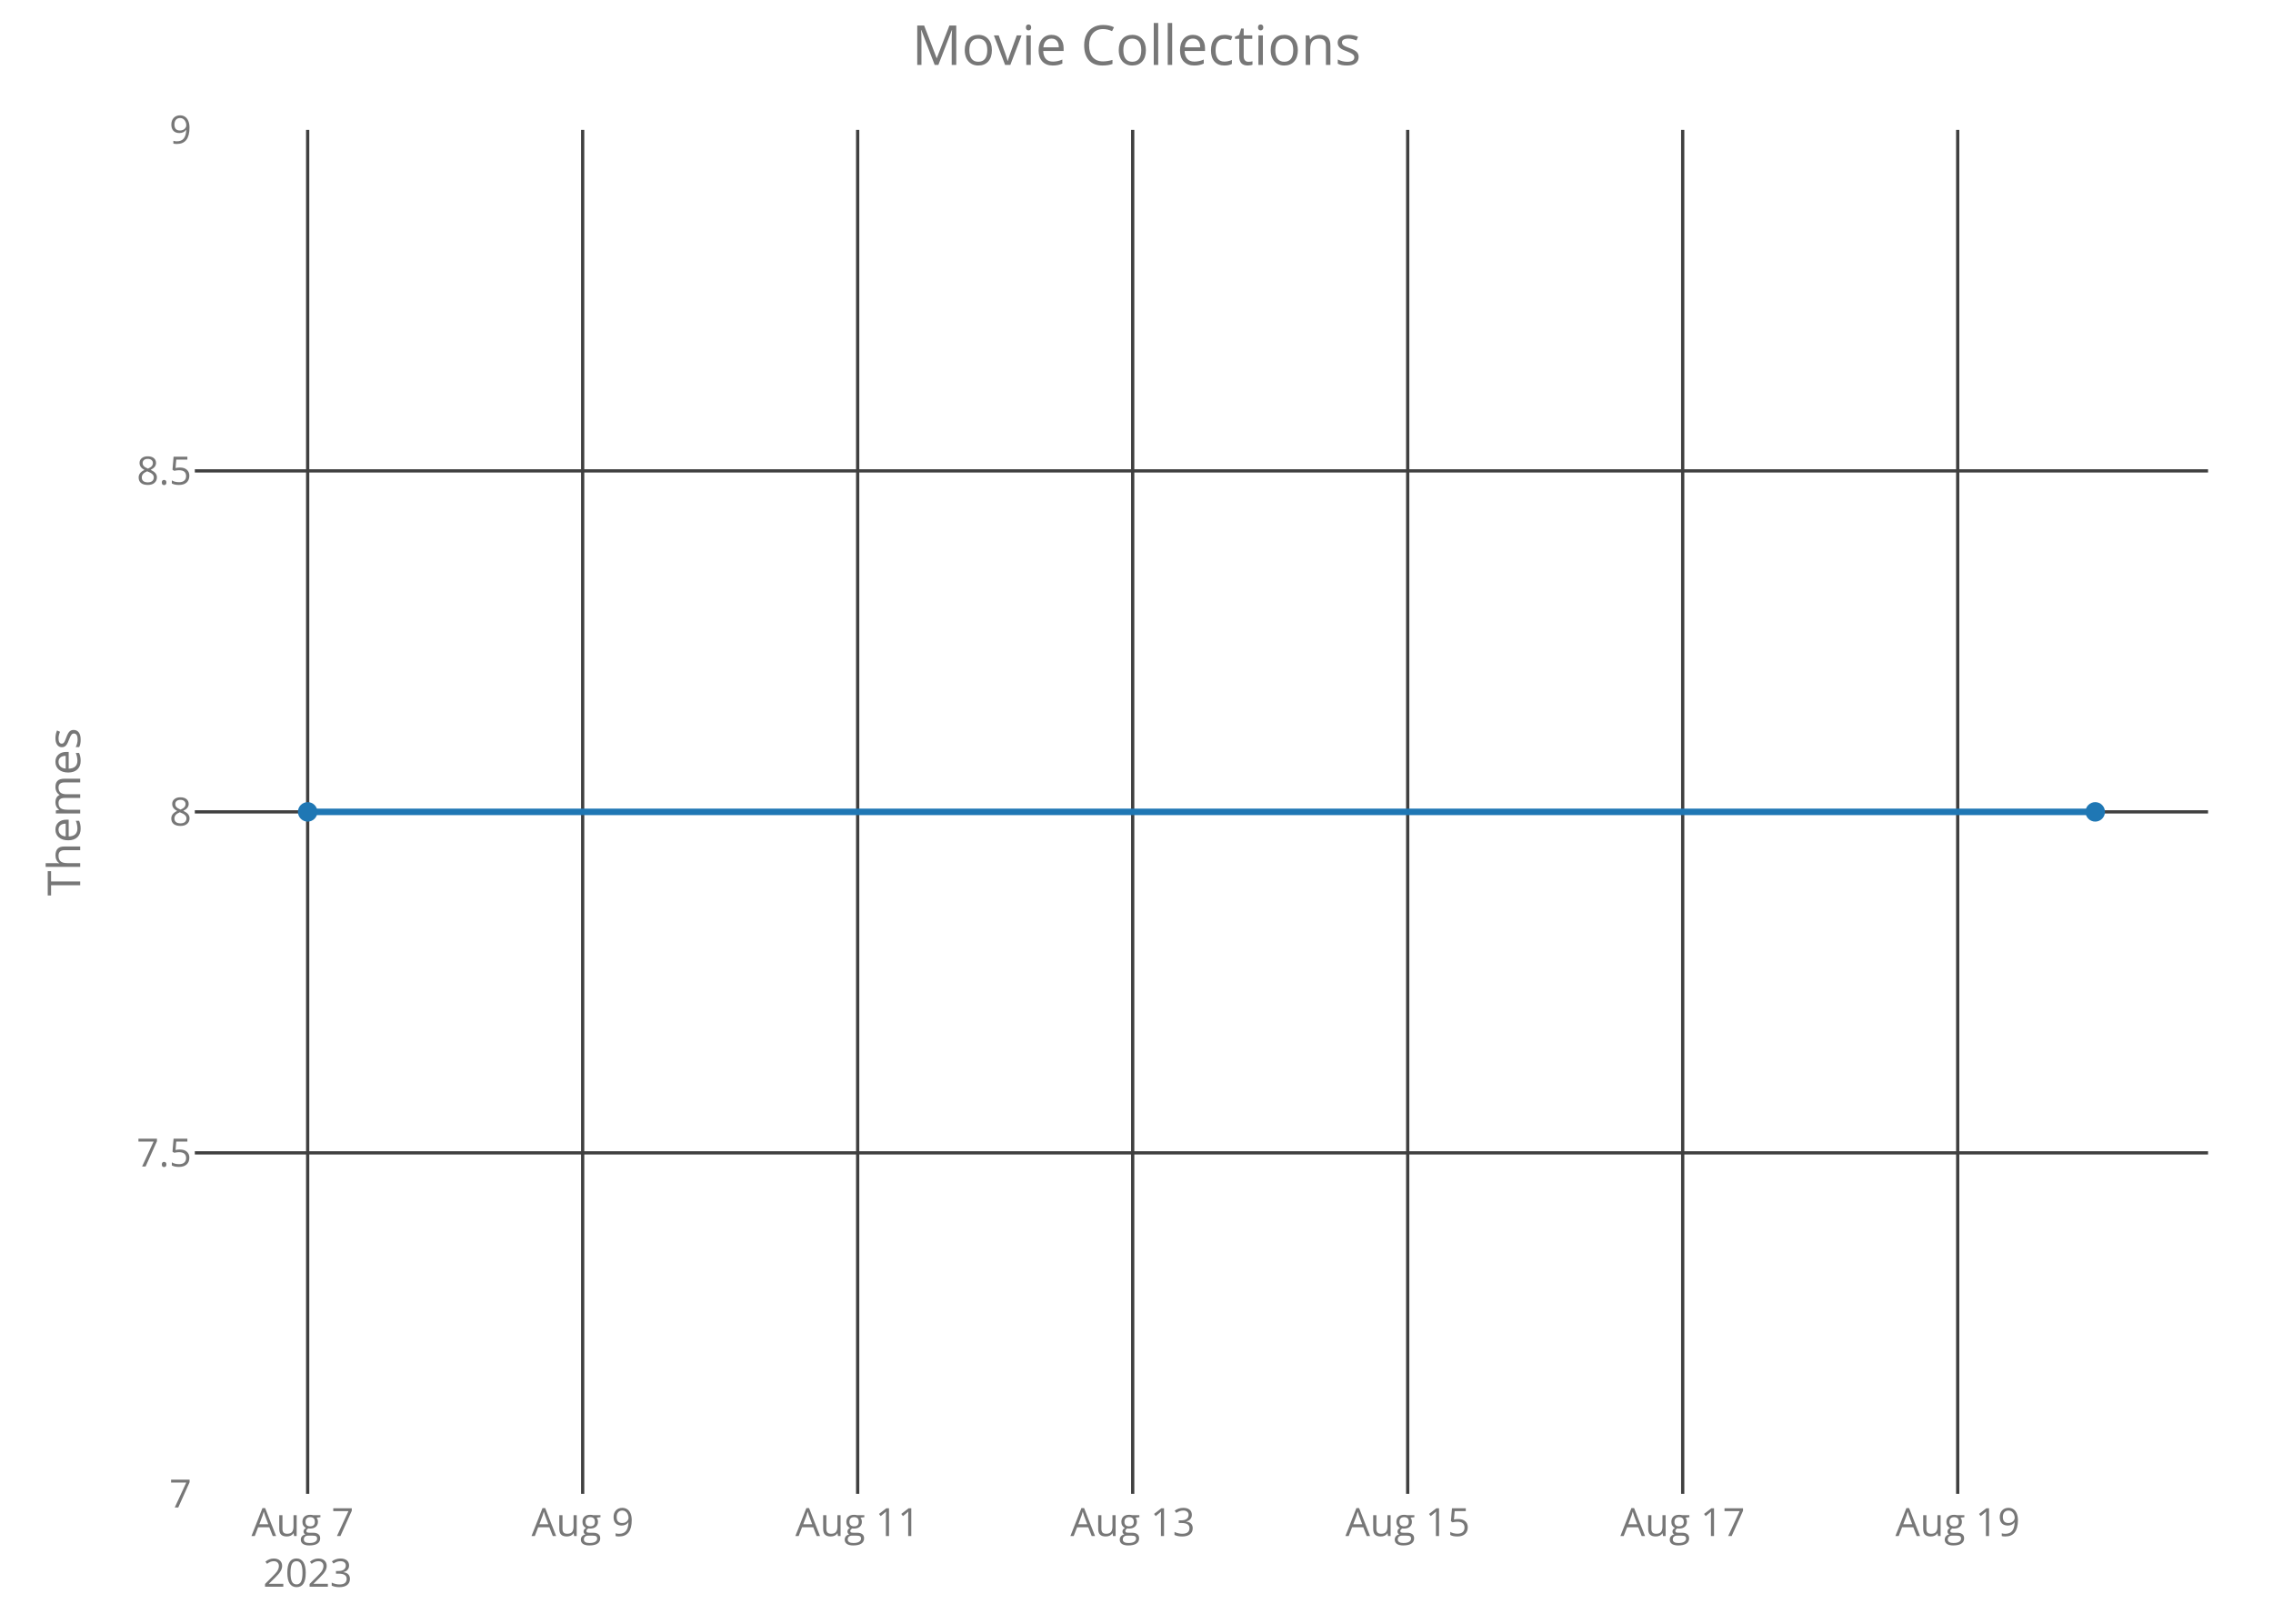
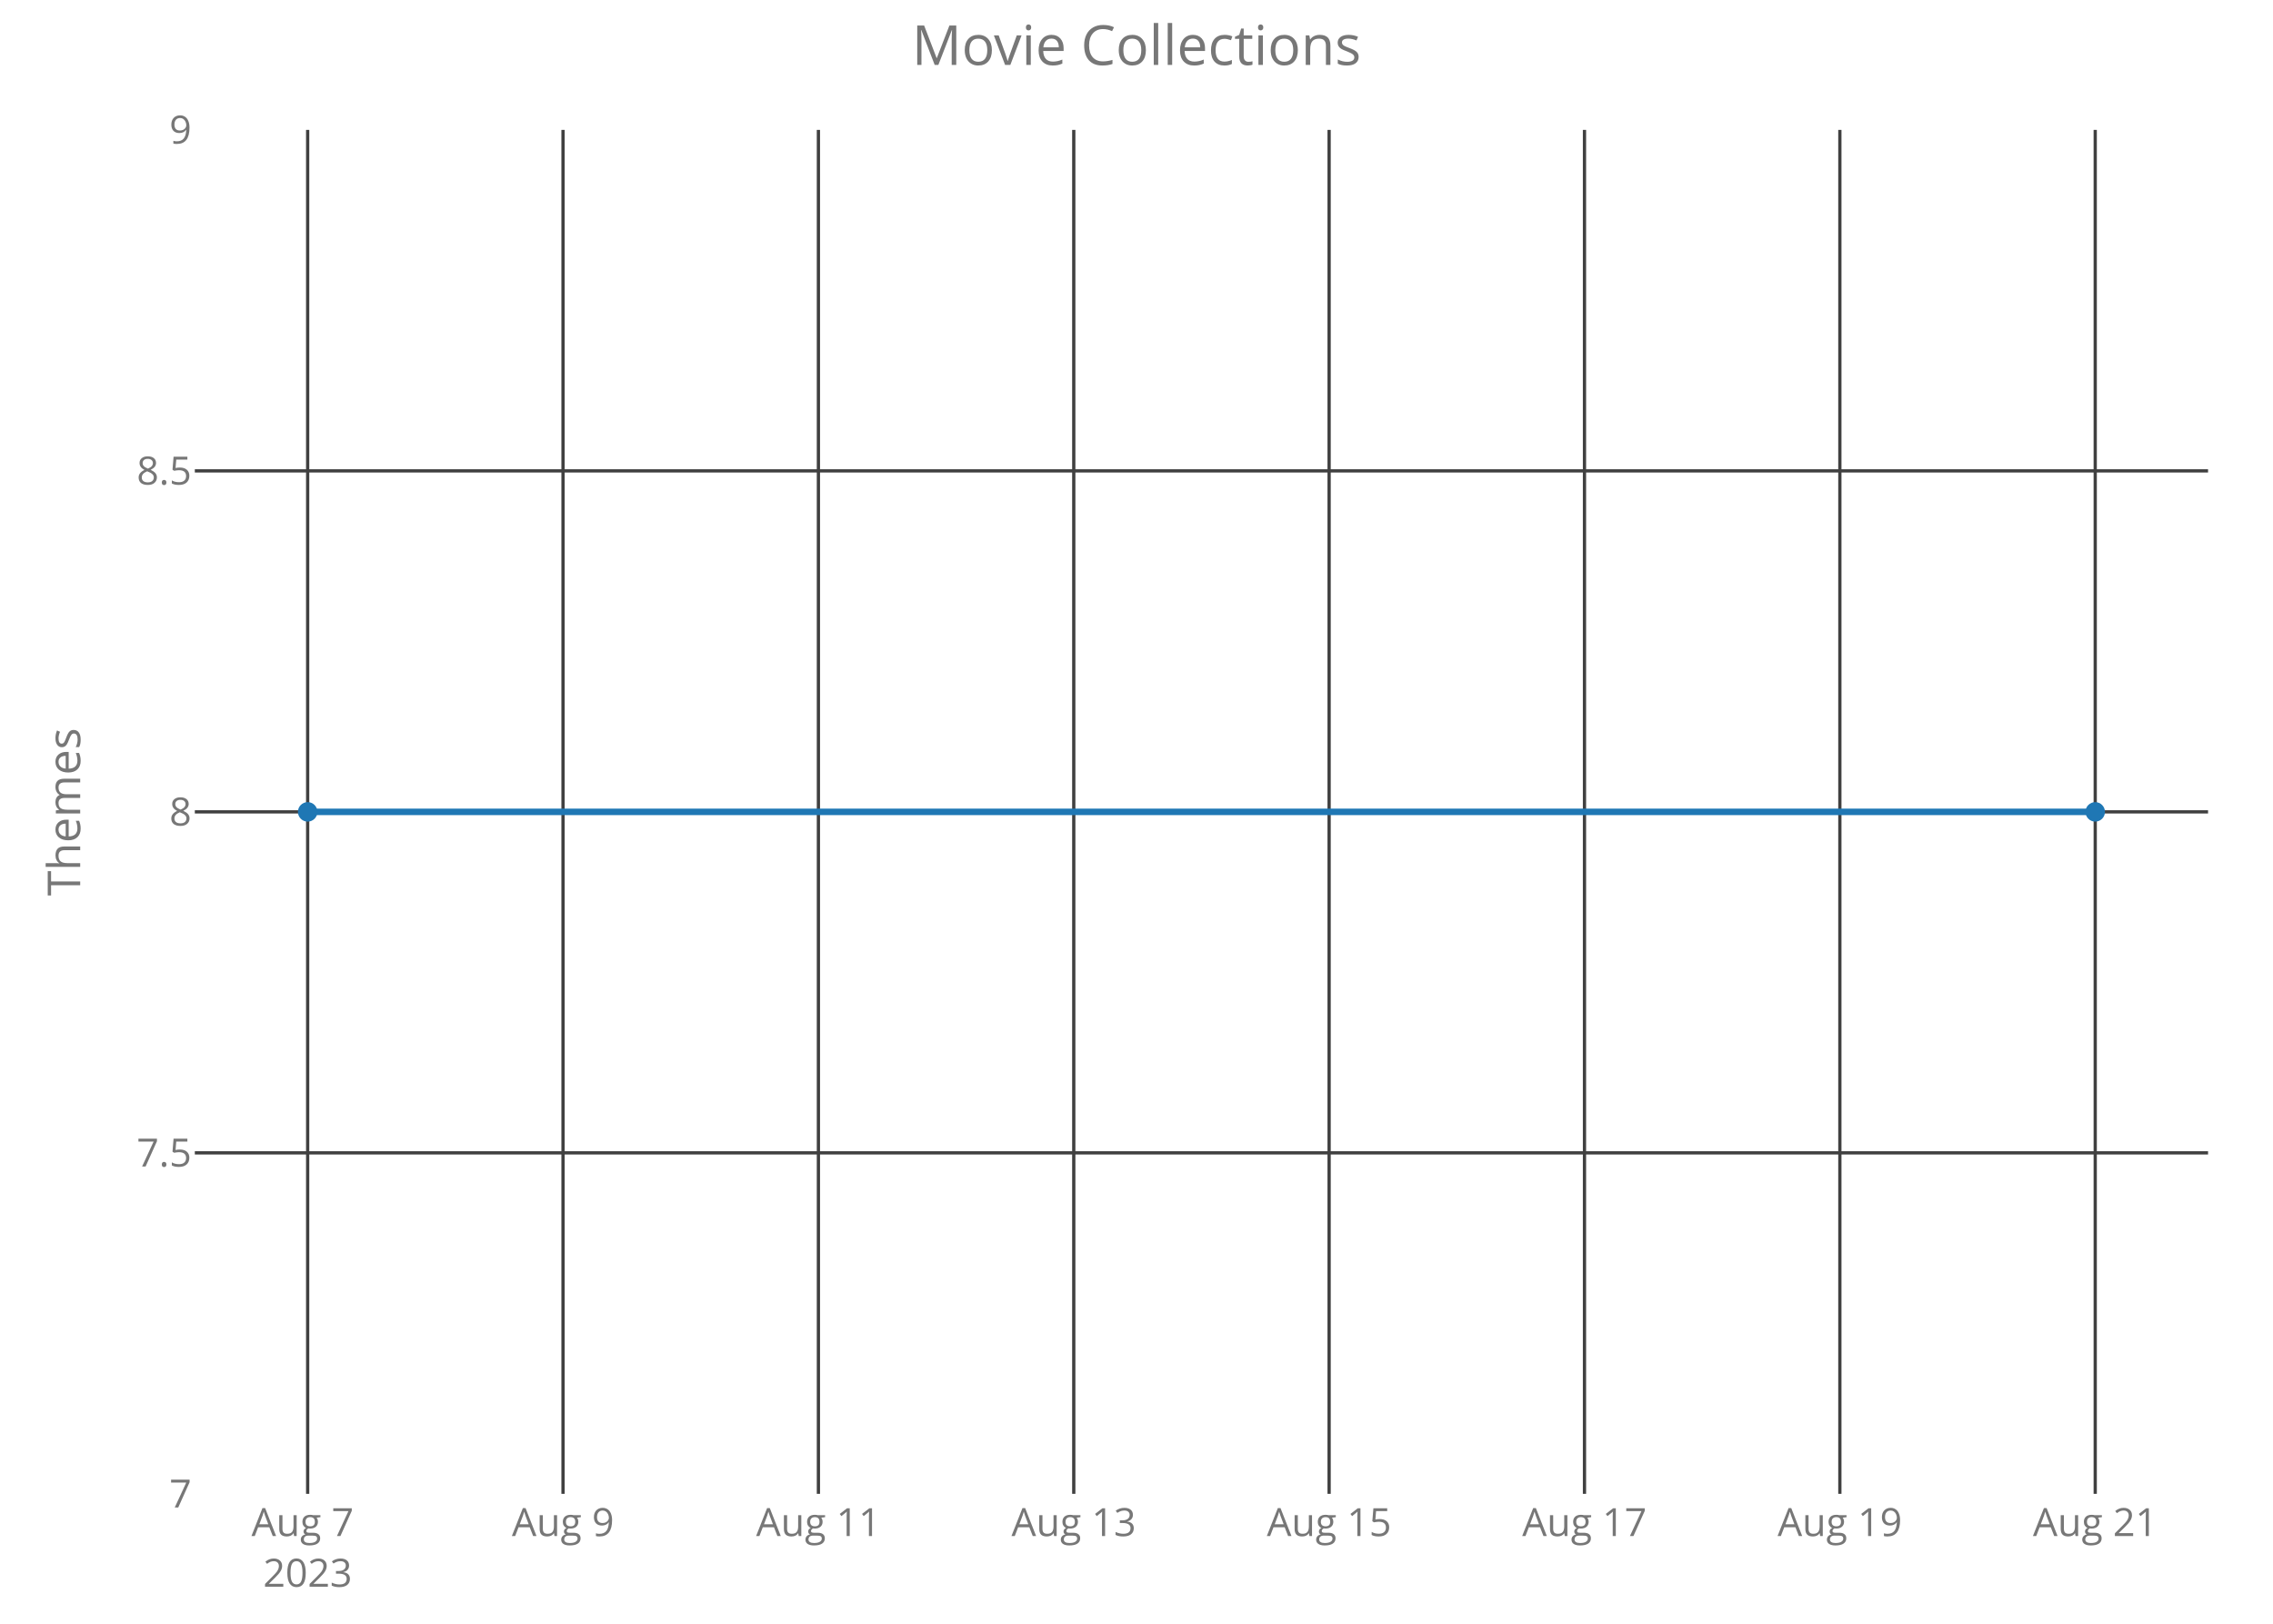
<svg xmlns="http://www.w3.org/2000/svg" class="main-svg" width="700" height="500" style="" viewBox="0 0 700 500">
  <rect x="0" y="0" width="700" height="500" style="fill: rgb(0, 0, 0); fill-opacity: 0;" />
-   <defs id="defs-68c05d">
+   <defs id="defs-e3db2b">
    <g class="clips">
-       <clipPath id="clip68c05dxyplot" class="plotclip">
+       <clipPath id="clipe3db2bxyplot" class="plotclip">
        <rect width="620" height="420" />
      </clipPath>
-       <clipPath class="axesclip" id="clip68c05dx">
+       <clipPath class="axesclip" id="clipe3db2bx">
        <rect x="60" y="0" width="620" height="500" />
      </clipPath>
-       <clipPath class="axesclip" id="clip68c05dy">
+       <clipPath class="axesclip" id="clipe3db2by">
        <rect x="0" y="40" width="700" height="420" />
      </clipPath>
-       <clipPath class="axesclip" id="clip68c05dxy">
+       <clipPath class="axesclip" id="clipe3db2bxy">
        <rect x="60" y="40" width="620" height="420" />
      </clipPath>
    </g>
    <g class="gradients" />
  </defs>
  <g class="bglayer">
    <rect class="bg" x="60" y="40" width="620" height="420" style="fill: rgb(0, 0, 0); fill-opacity: 0; stroke-width: 0;" />
  </g>
  <g class="layer-below">
    <g class="imagelayer" />
    <g class="shapelayer" />
  </g>
  <g class="cartesianlayer">
    <g class="subplot xy">
      <g class="layer-subplot">
        <g class="shapelayer" />
        <g class="imagelayer" />
      </g>
      <g class="gridlayer">
        <g class="x">
          <path class="xgrid crisp" transform="translate(94.75,0)" d="M0,40v420" style="stroke: rgb(64, 64, 64); stroke-opacity: 1; stroke-width: 1px;" />
-           <path class="xgrid crisp" transform="translate(179.44,0)" d="M0,40v420" style="stroke: rgb(64, 64, 64); stroke-opacity: 1; stroke-width: 1px;" />
-           <path class="xgrid crisp" transform="translate(264.13,0)" d="M0,40v420" style="stroke: rgb(64, 64, 64); stroke-opacity: 1; stroke-width: 1px;" />
-           <path class="xgrid crisp" transform="translate(348.83,0)" d="M0,40v420" style="stroke: rgb(64, 64, 64); stroke-opacity: 1; stroke-width: 1px;" />
-           <path class="xgrid crisp" transform="translate(433.52,0)" d="M0,40v420" style="stroke: rgb(64, 64, 64); stroke-opacity: 1; stroke-width: 1px;" />
-           <path class="xgrid crisp" transform="translate(518.21,0)" d="M0,40v420" style="stroke: rgb(64, 64, 64); stroke-opacity: 1; stroke-width: 1px;" />
-           <path class="xgrid crisp" transform="translate(602.9,0)" d="M0,40v420" style="stroke: rgb(64, 64, 64); stroke-opacity: 1; stroke-width: 1px;" />
+           <path class="xgrid crisp" transform="translate(173.39,0)" d="M0,40v420" style="stroke: rgb(64, 64, 64); stroke-opacity: 1; stroke-width: 1px;" />
+           <path class="xgrid crisp" transform="translate(252.04,0)" d="M0,40v420" style="stroke: rgb(64, 64, 64); stroke-opacity: 1; stroke-width: 1px;" />
+           <path class="xgrid crisp" transform="translate(330.68,0)" d="M0,40v420" style="stroke: rgb(64, 64, 64); stroke-opacity: 1; stroke-width: 1px;" />
+           <path class="xgrid crisp" transform="translate(409.32,0)" d="M0,40v420" style="stroke: rgb(64, 64, 64); stroke-opacity: 1; stroke-width: 1px;" />
+           <path class="xgrid crisp" transform="translate(487.96,0)" d="M0,40v420" style="stroke: rgb(64, 64, 64); stroke-opacity: 1; stroke-width: 1px;" />
+           <path class="xgrid crisp" transform="translate(566.61,0)" d="M0,40v420" style="stroke: rgb(64, 64, 64); stroke-opacity: 1; stroke-width: 1px;" />
+           <path class="xgrid crisp" transform="translate(645.25,0)" d="M0,40v420" style="stroke: rgb(64, 64, 64); stroke-opacity: 1; stroke-width: 1px;" />
        </g>
        <g class="y">
          <path class="ygrid crisp" transform="translate(0,355)" d="M60,0h620" style="stroke: rgb(64, 64, 64); stroke-opacity: 1; stroke-width: 1px;" />
          <path class="ygrid crisp" transform="translate(0,250)" d="M60,0h620" style="stroke: rgb(64, 64, 64); stroke-opacity: 1; stroke-width: 1px;" />
          <path class="ygrid crisp" transform="translate(0,145)" d="M60,0h620" style="stroke: rgb(64, 64, 64); stroke-opacity: 1; stroke-width: 1px;" />
        </g>
      </g>
      <g class="zerolinelayer" />
      <path class="xlines-below crisp" d="M0,0" style="fill: none;" />
      <path class="ylines-below crisp" d="M0,0" style="fill: none;" />
      <g class="overlines-below" />
      <g class="xaxislayer-below">
        <g class="xtick">
          <text text-anchor="middle" x="0" y="473" transform="translate(94.75,0)" style="font-family: 'Open Sans'; font-size: 12px; fill: rgb(119, 119, 119); fill-opacity: 1; white-space: pre;">
            <tspan class="line" dy="0em" x="0" y="473">Aug 7</tspan>
            <tspan class="line" dy="1.3em" x="0" y="473">2023</tspan>
          </text>
        </g>
        <g class="xtick">
-           <text text-anchor="middle" x="0" y="473" transform="translate(179.44,0)" style="font-family: 'Open Sans'; font-size: 12px; fill: rgb(119, 119, 119); fill-opacity: 1; white-space: pre;">Aug 9</text>
+           <text text-anchor="middle" x="0" y="473" transform="translate(173.39,0)" style="font-family: 'Open Sans'; font-size: 12px; fill: rgb(119, 119, 119); fill-opacity: 1; white-space: pre;">Aug 9</text>
        </g>
        <g class="xtick">
-           <text text-anchor="middle" x="0" y="473" transform="translate(264.13,0)" style="font-family: 'Open Sans'; font-size: 12px; fill: rgb(119, 119, 119); fill-opacity: 1; white-space: pre;">Aug 11</text>
+           <text text-anchor="middle" x="0" y="473" transform="translate(252.04,0)" style="font-family: 'Open Sans'; font-size: 12px; fill: rgb(119, 119, 119); fill-opacity: 1; white-space: pre;">Aug 11</text>
        </g>
        <g class="xtick">
-           <text text-anchor="middle" x="0" y="473" transform="translate(348.83,0)" style="font-family: 'Open Sans'; font-size: 12px; fill: rgb(119, 119, 119); fill-opacity: 1; white-space: pre;">Aug 13</text>
+           <text text-anchor="middle" x="0" y="473" transform="translate(330.68,0)" style="font-family: 'Open Sans'; font-size: 12px; fill: rgb(119, 119, 119); fill-opacity: 1; white-space: pre;">Aug 13</text>
        </g>
        <g class="xtick">
-           <text text-anchor="middle" x="0" y="473" transform="translate(433.52,0)" style="font-family: 'Open Sans'; font-size: 12px; fill: rgb(119, 119, 119); fill-opacity: 1; white-space: pre;">Aug 15</text>
+           <text text-anchor="middle" x="0" y="473" transform="translate(409.32,0)" style="font-family: 'Open Sans'; font-size: 12px; fill: rgb(119, 119, 119); fill-opacity: 1; white-space: pre;">Aug 15</text>
        </g>
        <g class="xtick">
-           <text text-anchor="middle" x="0" y="473" transform="translate(518.21,0)" style="font-family: 'Open Sans'; font-size: 12px; fill: rgb(119, 119, 119); fill-opacity: 1; white-space: pre;">Aug 17</text>
+           <text text-anchor="middle" x="0" y="473" transform="translate(487.96,0)" style="font-family: 'Open Sans'; font-size: 12px; fill: rgb(119, 119, 119); fill-opacity: 1; white-space: pre;">Aug 17</text>
        </g>
        <g class="xtick">
-           <text text-anchor="middle" x="0" y="473" transform="translate(602.9,0)" style="font-family: 'Open Sans'; font-size: 12px; fill: rgb(119, 119, 119); fill-opacity: 1; white-space: pre;">Aug 19</text>
+           <text text-anchor="middle" x="0" y="473" transform="translate(566.61,0)" style="font-family: 'Open Sans'; font-size: 12px; fill: rgb(119, 119, 119); fill-opacity: 1; white-space: pre;">Aug 19</text>
+         </g>
+         <g class="xtick">
+           <text text-anchor="middle" x="0" y="473" transform="translate(645.25,0)" style="font-family: 'Open Sans'; font-size: 12px; fill: rgb(119, 119, 119); fill-opacity: 1; white-space: pre;">Aug 21</text>
        </g>
      </g>
      <g class="yaxislayer-below">
        <g class="ytick">
          <text text-anchor="end" x="59" y="4.2" transform="translate(0,460)" style="font-family: 'Open Sans'; font-size: 12px; fill: rgb(119, 119, 119); fill-opacity: 1; white-space: pre;">7</text>
        </g>
        <g class="ytick">
          <text text-anchor="end" x="59" y="4.2" transform="translate(0,355)" style="font-family: 'Open Sans'; font-size: 12px; fill: rgb(119, 119, 119); fill-opacity: 1; white-space: pre;">7.5</text>
        </g>
        <g class="ytick">
          <text text-anchor="end" x="59" y="4.2" transform="translate(0,250)" style="font-family: 'Open Sans'; font-size: 12px; fill: rgb(119, 119, 119); fill-opacity: 1; white-space: pre;">8</text>
        </g>
        <g class="ytick">
          <text text-anchor="end" x="59" y="4.2" transform="translate(0,145)" style="font-family: 'Open Sans'; font-size: 12px; fill: rgb(119, 119, 119); fill-opacity: 1; white-space: pre;">8.5</text>
        </g>
        <g class="ytick">
          <text text-anchor="end" x="59" y="4.2" transform="translate(0,40)" style="font-family: 'Open Sans'; font-size: 12px; fill: rgb(119, 119, 119); fill-opacity: 1; white-space: pre;">9</text>
        </g>
      </g>
      <g class="overaxes-below" />
-       <g class="plot" transform="translate(60,40)" clip-path="url('#clip68c05dxyplot')">
+       <g class="plot" transform="translate(60,40)" clip-path="url('#clipe3db2bxyplot')">
        <g class="scatterlayer mlayer">
-           <g class="trace scatter trace46e954" style="stroke-miterlimit: 2; opacity: 1;">
+           <g class="trace scatter trace309408" style="stroke-miterlimit: 2; opacity: 1;">
            <g class="fills" />
            <g class="errorbars" />
            <g class="lines">
              <path class="js-line" d="M34.75,210L585.25,210" style="vector-effect: non-scaling-stroke; fill: none; stroke: rgb(31, 119, 180); stroke-opacity: 1; stroke-width: 2px; opacity: 1;" />
            </g>
            <g class="points">
              <path class="point" transform="translate(34.75,210)" d="M3,0A3,3 0 1,1 0,-3A3,3 0 0,1 3,0Z" style="opacity: 1; stroke-width: 0px; fill: rgb(31, 119, 180); fill-opacity: 1;" />
              <path class="point" transform="translate(585.25,210)" d="M3,0A3,3 0 1,1 0,-3A3,3 0 0,1 3,0Z" style="opacity: 1; stroke-width: 0px; fill: rgb(31, 119, 180); fill-opacity: 1;" />
            </g>
            <g class="text" />
          </g>
        </g>
      </g>
      <g class="overplot" />
      <path class="xlines-above" />
      <path class="ylines-above" />
      <g class="overlines-above" />
      <g class="xaxislayer-above" />
      <g class="yaxislayer-above" />
      <g class="overaxes-above" />
    </g>
  </g>
  <g class="polarlayer" />
  <g class="ternarylayer" />
  <g class="geolayer" />
  <g class="funnelarealayer" />
  <g class="pielayer" />
  <g class="treemaplayer" />
  <g class="sunburstlayer" />
  <g class="glimages" />
-   <defs id="topdefs-68c05d">
+   <defs id="topdefs-e3db2b">
    <g class="clips" />
  </defs>
  <g class="layer-above">
    <g class="imagelayer" />
    <g class="shapelayer" />
  </g>
  <g class="infolayer">
    <g class="g-gtitle">
      <text class="gtitle" x="350" y="20" text-anchor="middle" dy="0em" style="font-family: 'Open Sans'; font-size: 17px; fill: rgb(119, 119, 119); opacity: 1; font-weight: normal; white-space: pre;">Movie Collections</text>
    </g>
    <g class="g-xtitle" />
    <g class="g-ytitle">
      <text class="ytitle" transform="rotate(-90,24.7,250)" x="24.7" y="250" text-anchor="middle" style="font-family: 'Open Sans'; font-size: 14px; fill: rgb(119, 119, 119); opacity: 1; font-weight: normal; white-space: pre;">Themes</text>
    </g>
  </g>
</svg>
